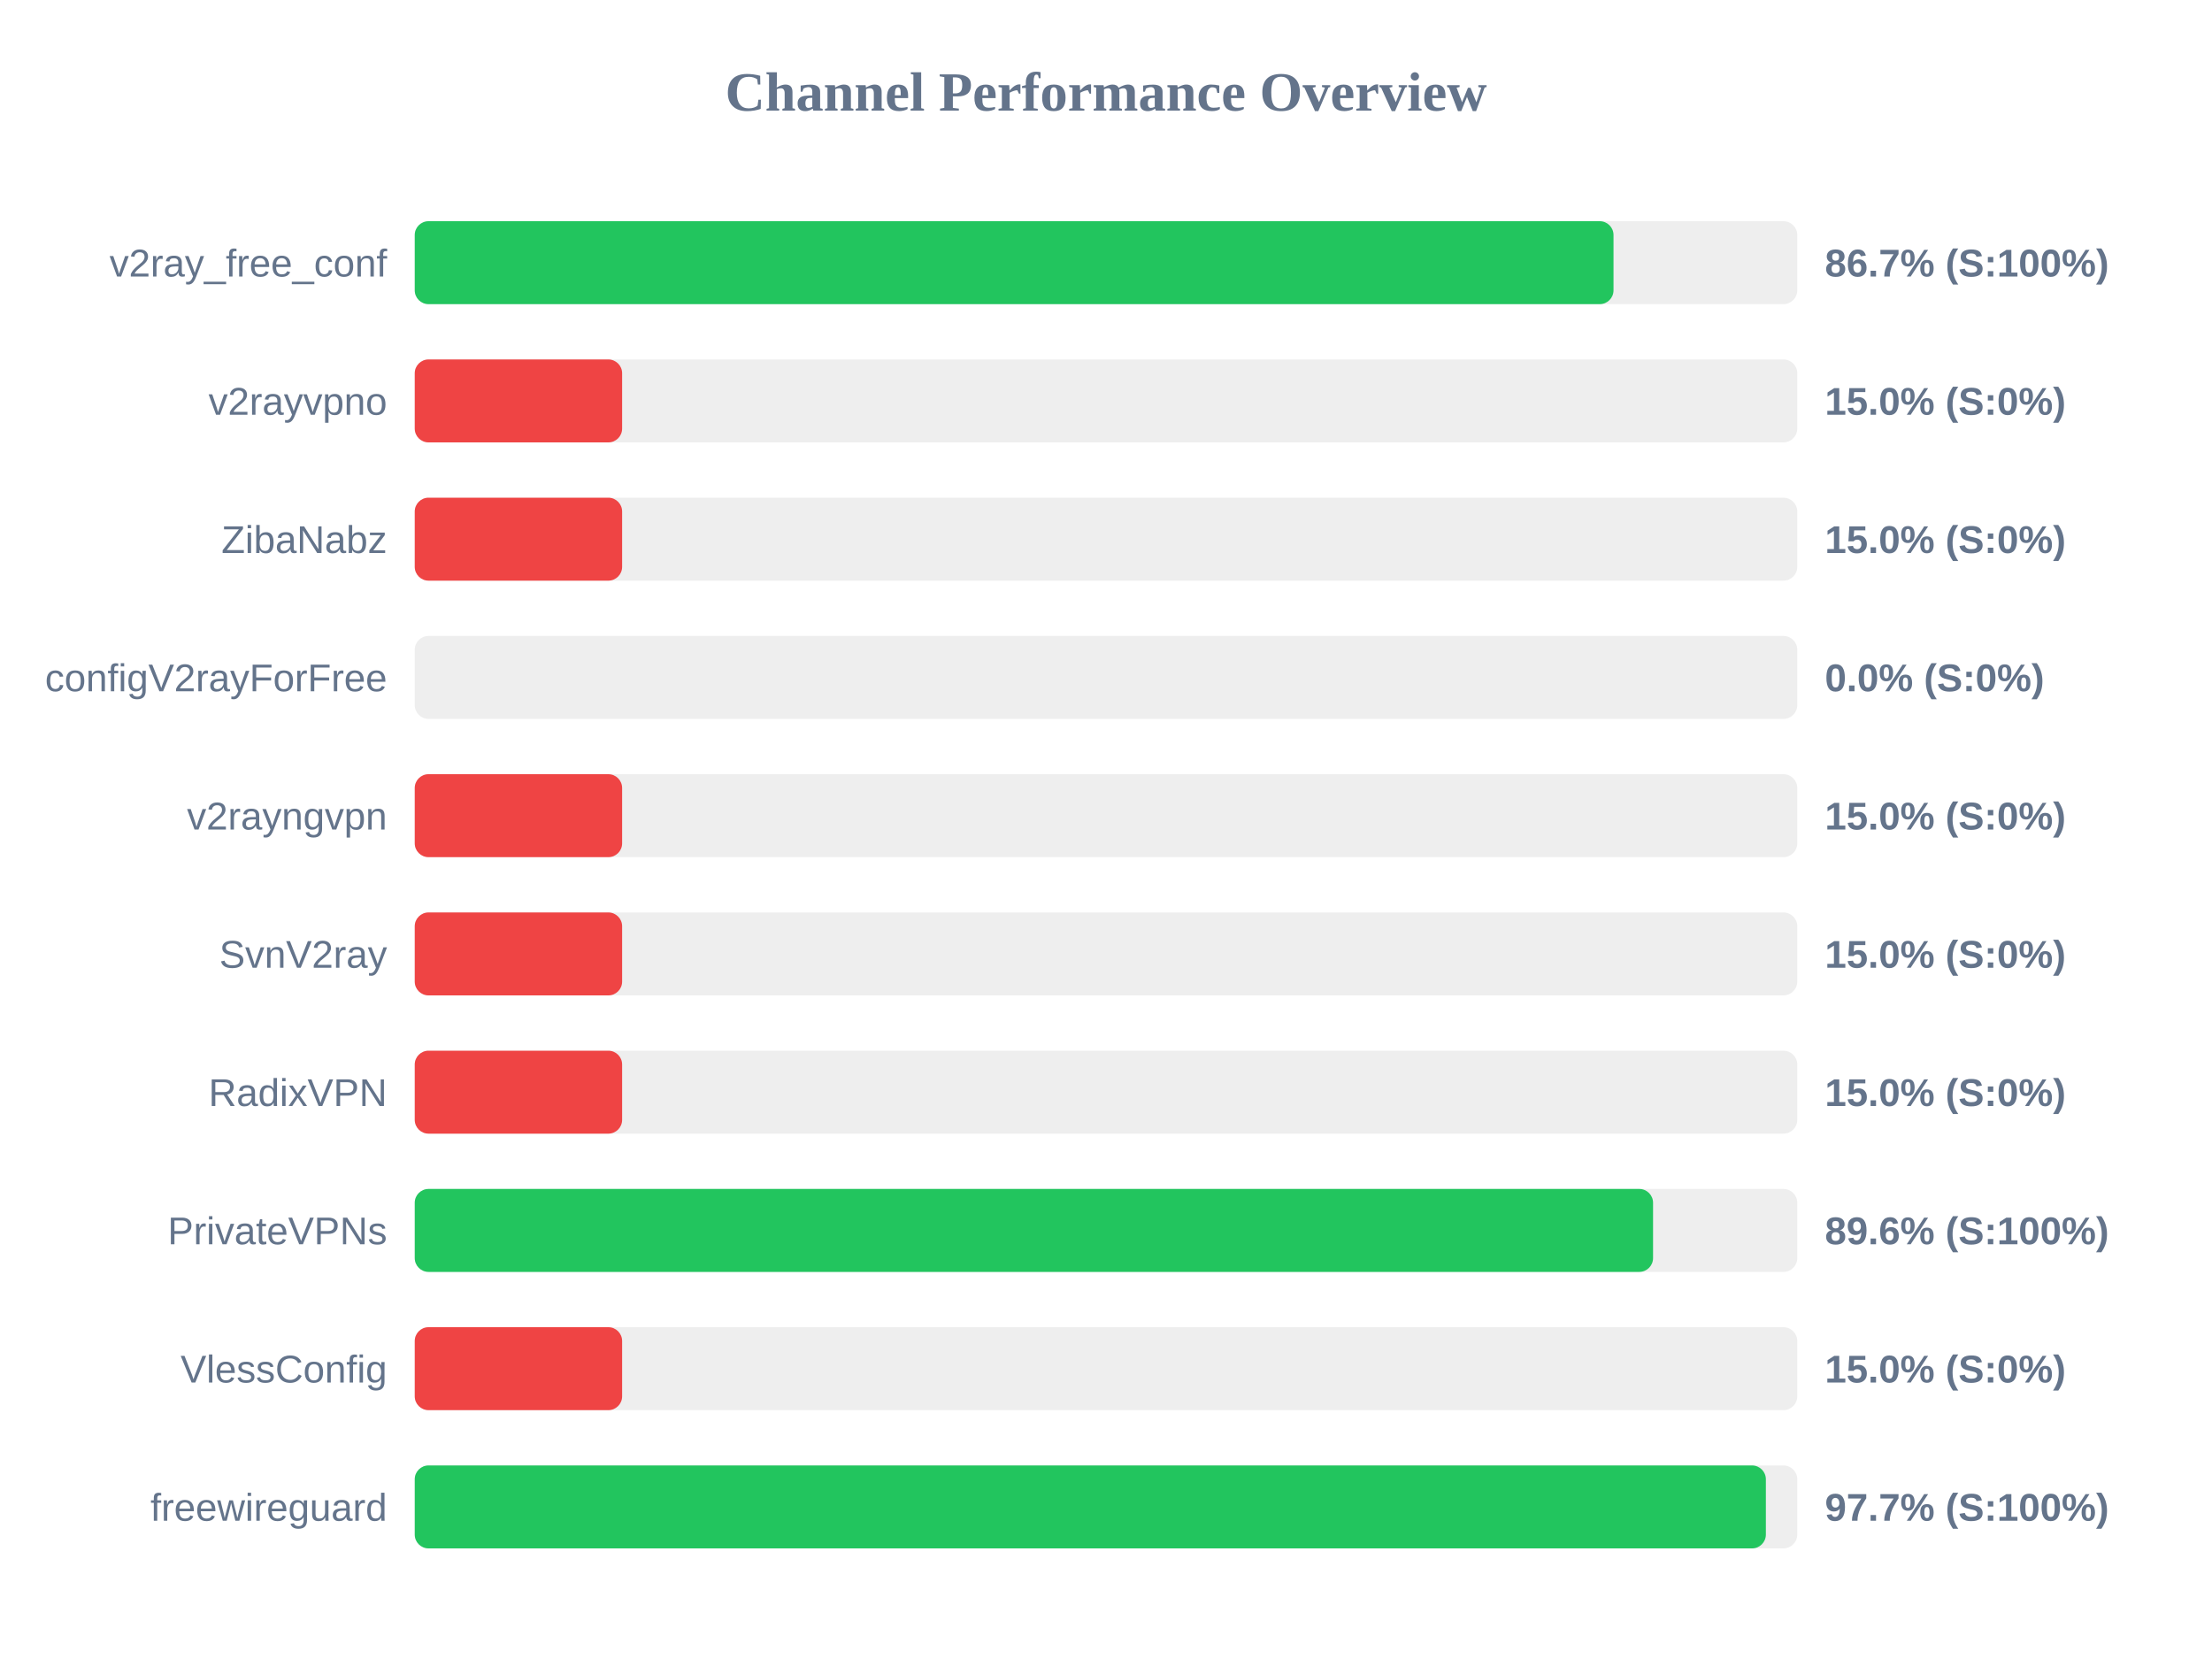
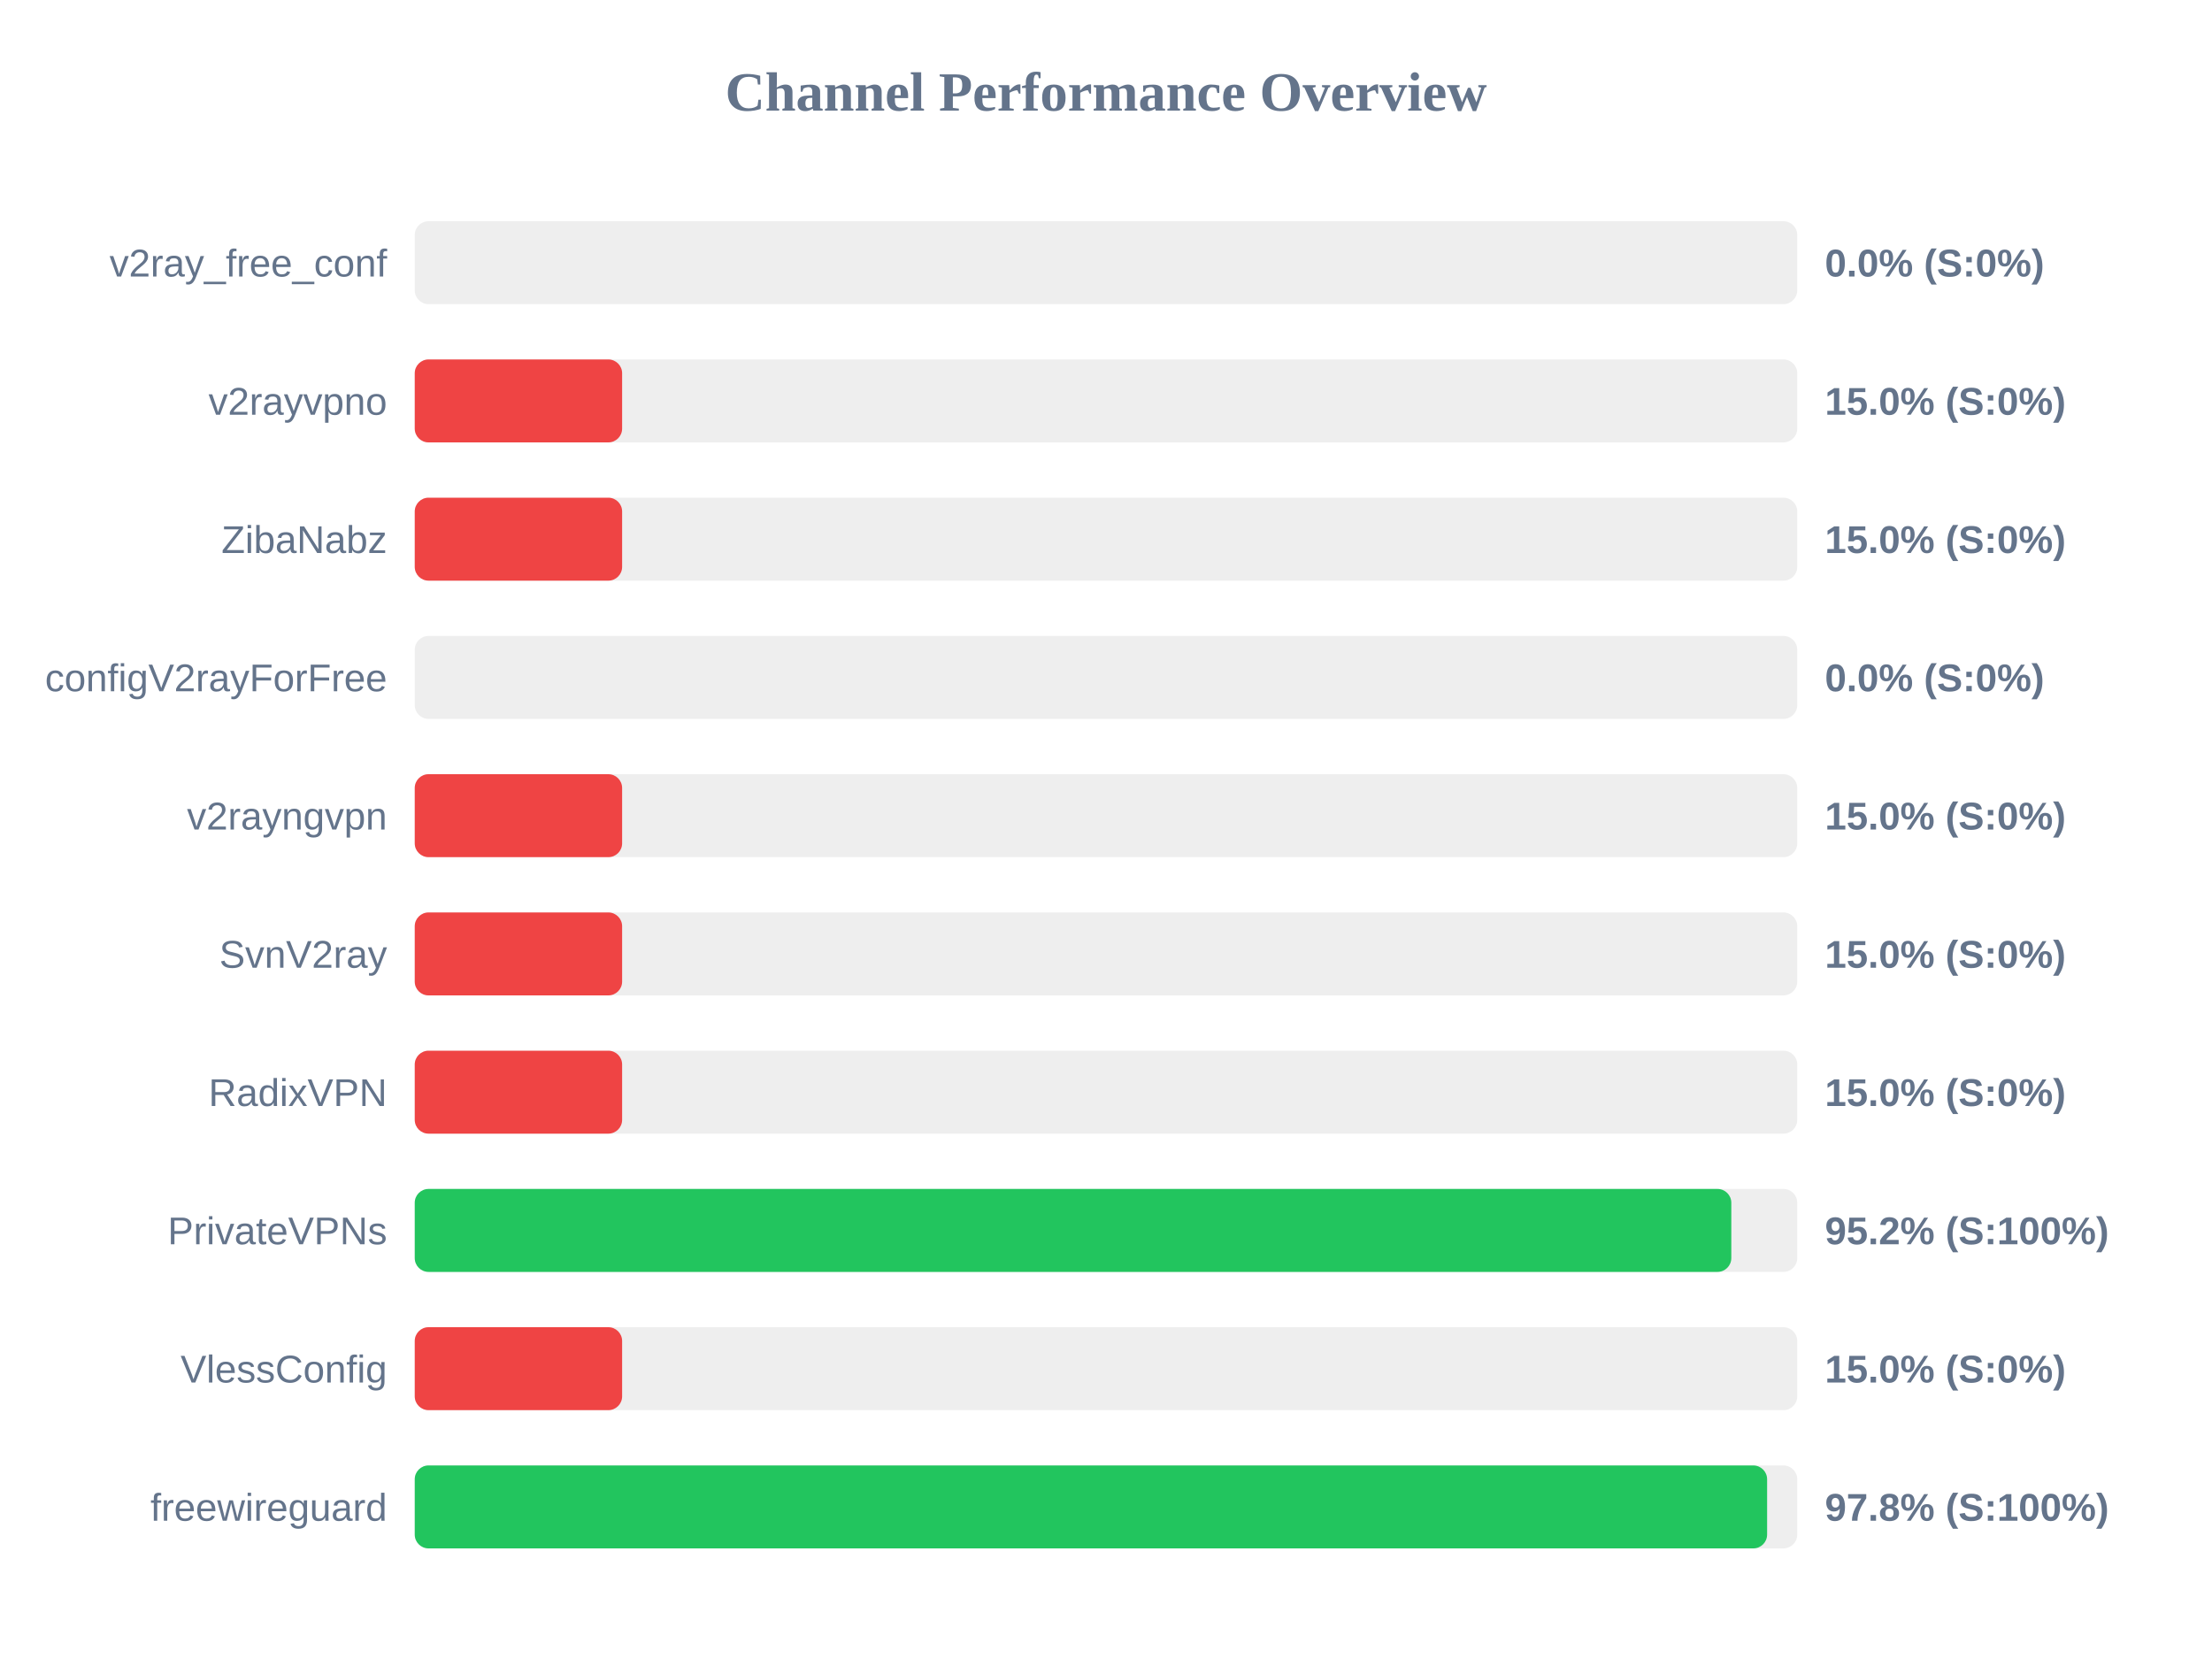
<svg xmlns="http://www.w3.org/2000/svg" width="800" height="600" version="1.1">
  <style>
        .row { font: 14px Arial; fill: #64748b; }
        .score { font: bold 14px Arial; fill: #64748b; }
    </style>
  <text x="400" y="40" text-anchor="middle" font-size="20px" font-weight="bold" fill="#64748b">Channel Performance Overview</text>
  <rect x="150" y="80" width="500" height="30" fill="#eee" rx="5" />
-   <rect x="150" y="80" width="433.55" height="30" fill="#22c55e" rx="5" />
+   <rect x="150" y="80" width="0.0" height="30" fill="#ef4444" rx="5" />
  <text x="140" y="100" text-anchor="end" class="row">v2ray_free_conf</text>
-   <text x="660" y="100" text-anchor="start" class="score">86.7% (S:100%)</text>
+   <text x="660" y="100" text-anchor="start" class="score">0.0% (S:0%)</text>
  <rect x="150" y="130" width="500" height="30" fill="#eee" rx="5" />
  <rect x="150" y="130" width="75.0" height="30" fill="#ef4444" rx="5" />
  <text x="140" y="150" text-anchor="end" class="row">v2rayvpno</text>
  <text x="660" y="150" text-anchor="start" class="score">15.0% (S:0%)</text>
  <rect x="150" y="180" width="500" height="30" fill="#eee" rx="5" />
  <rect x="150" y="180" width="75.0" height="30" fill="#ef4444" rx="5" />
  <text x="140" y="200" text-anchor="end" class="row">ZibaNabz</text>
  <text x="660" y="200" text-anchor="start" class="score">15.0% (S:0%)</text>
  <rect x="150" y="230" width="500" height="30" fill="#eee" rx="5" />
  <rect x="150" y="230" width="0.0" height="30" fill="#ef4444" rx="5" />
  <text x="140" y="250" text-anchor="end" class="row">configV2rayForFree</text>
  <text x="660" y="250" text-anchor="start" class="score">0.0% (S:0%)</text>
  <rect x="150" y="280" width="500" height="30" fill="#eee" rx="5" />
  <rect x="150" y="280" width="75.0" height="30" fill="#ef4444" rx="5" />
  <text x="140" y="300" text-anchor="end" class="row">v2rayngvpn</text>
  <text x="660" y="300" text-anchor="start" class="score">15.0% (S:0%)</text>
  <rect x="150" y="330" width="500" height="30" fill="#eee" rx="5" />
  <rect x="150" y="330" width="75.0" height="30" fill="#ef4444" rx="5" />
  <text x="140" y="350" text-anchor="end" class="row">SvnV2ray</text>
  <text x="660" y="350" text-anchor="start" class="score">15.0% (S:0%)</text>
  <rect x="150" y="380" width="500" height="30" fill="#eee" rx="5" />
  <rect x="150" y="380" width="75.0" height="30" fill="#ef4444" rx="5" />
  <text x="140" y="400" text-anchor="end" class="row">RadixVPN</text>
  <text x="660" y="400" text-anchor="start" class="score">15.0% (S:0%)</text>
  <rect x="150" y="430" width="500" height="30" fill="#eee" rx="5" />
-   <rect x="150" y="430" width="447.85" height="30" fill="#22c55e" rx="5" />
+   <rect x="150" y="430" width="476.15" height="30" fill="#22c55e" rx="5" />
  <text x="140" y="450" text-anchor="end" class="row">PrivateVPNs</text>
-   <text x="660" y="450" text-anchor="start" class="score">89.6% (S:100%)</text>
+   <text x="660" y="450" text-anchor="start" class="score">95.2% (S:100%)</text>
  <rect x="150" y="480" width="500" height="30" fill="#eee" rx="5" />
  <rect x="150" y="480" width="75.0" height="30" fill="#ef4444" rx="5" />
  <text x="140" y="500" text-anchor="end" class="row">VlessConfig</text>
  <text x="660" y="500" text-anchor="start" class="score">15.0% (S:0%)</text>
  <rect x="150" y="530" width="500" height="30" fill="#eee" rx="5" />
-   <rect x="150" y="530" width="488.65" height="30" fill="#22c55e" rx="5" />
+   <rect x="150" y="530" width="489.1" height="30" fill="#22c55e" rx="5" />
  <text x="140" y="550" text-anchor="end" class="row">freewireguard</text>
-   <text x="660" y="550" text-anchor="start" class="score">97.7% (S:100%)</text>
+   <text x="660" y="550" text-anchor="start" class="score">97.8% (S:100%)</text>
</svg>
